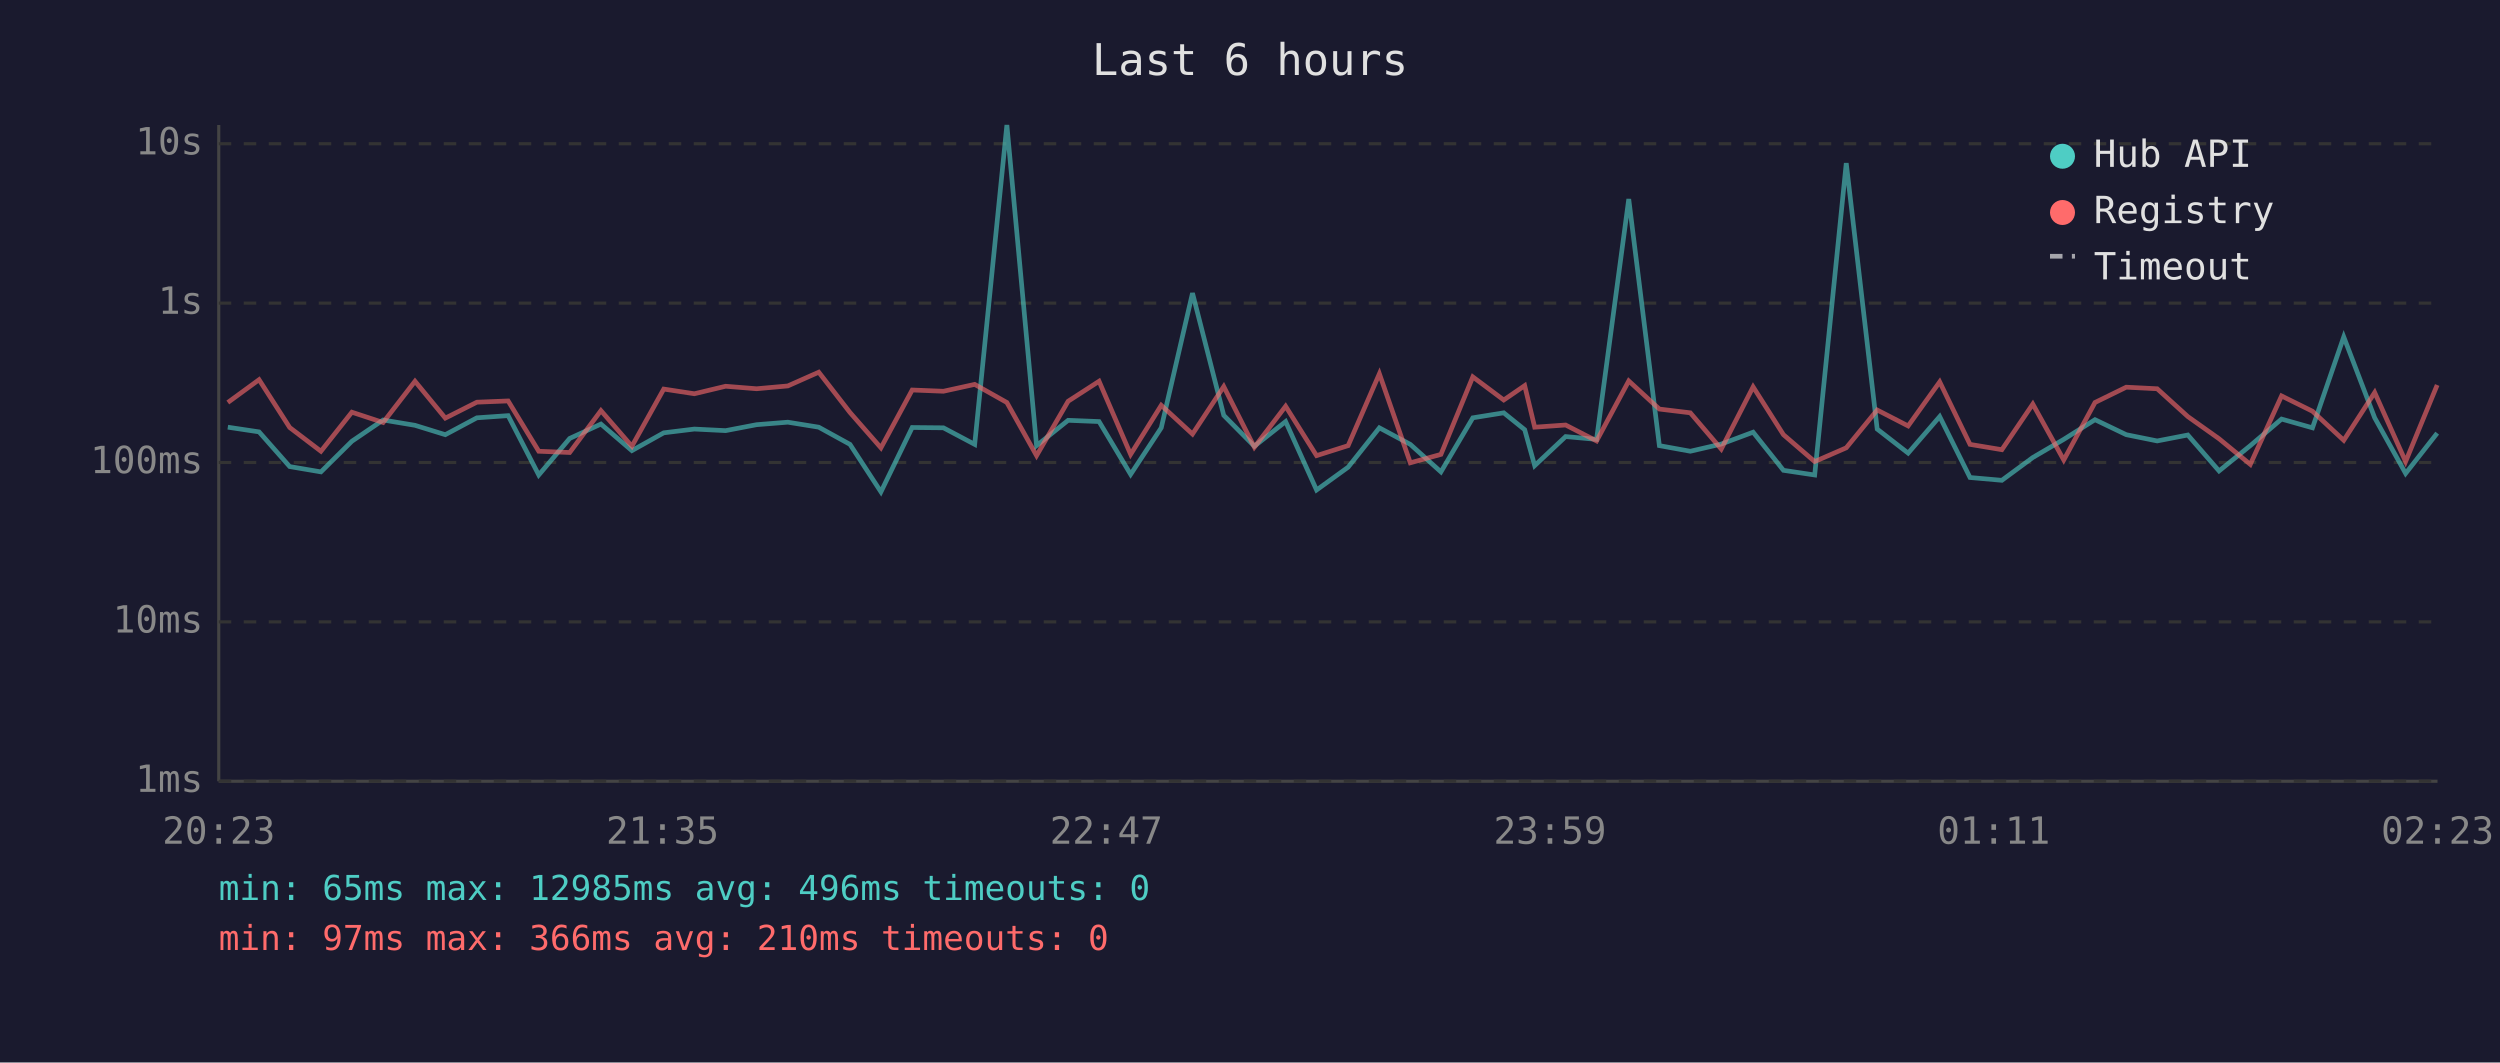
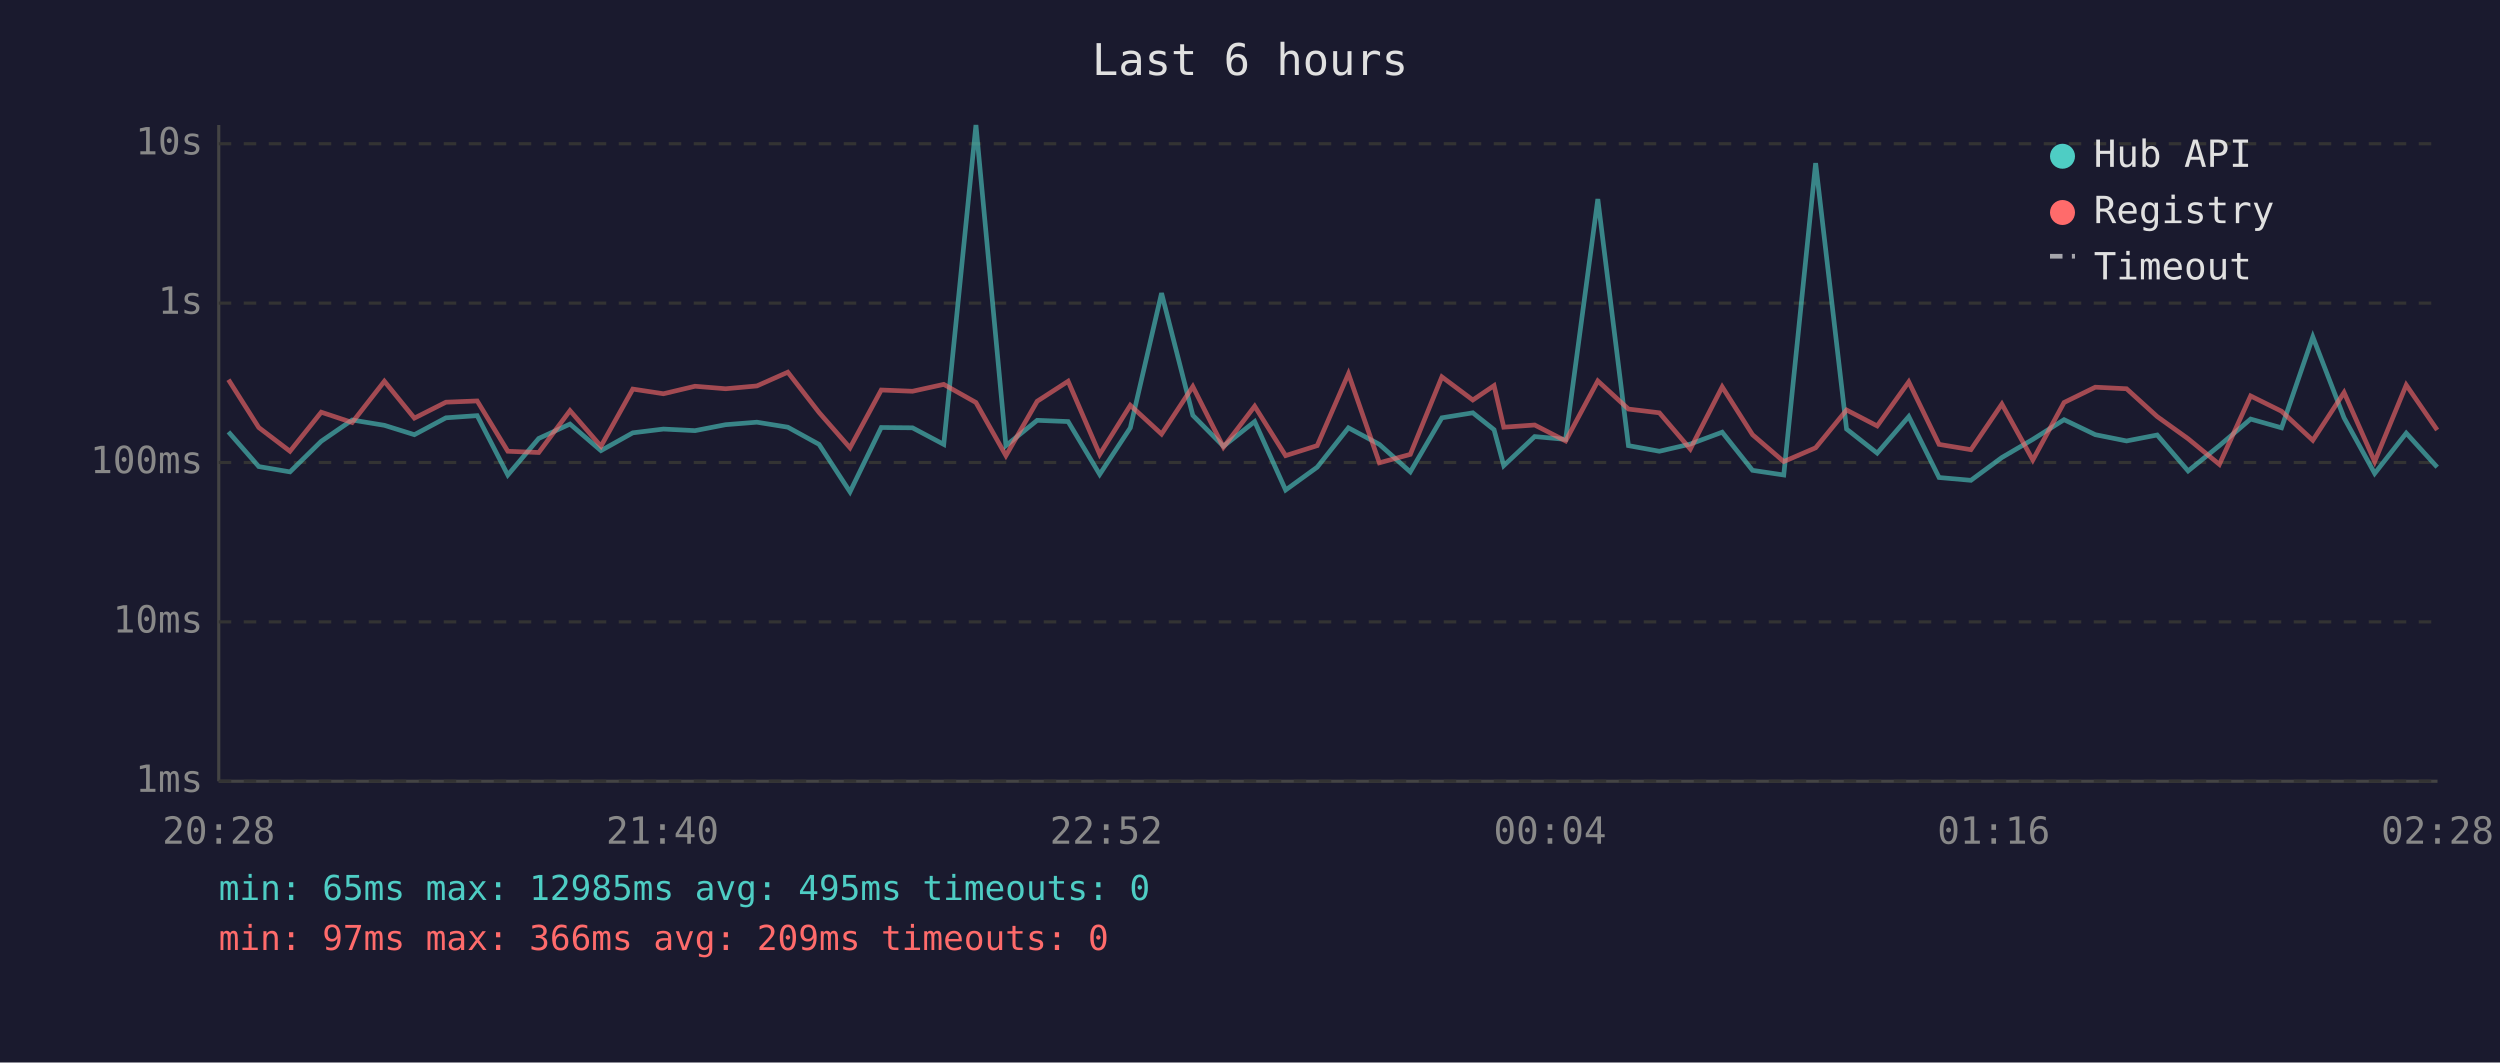
<svg xmlns="http://www.w3.org/2000/svg" viewBox="0 0 800 340" font-family="monospace" font-size="12">
  <rect width="800" height="340" fill="#1a1a2e" />
  <text x="400" y="24" fill="#e0e0e0" font-size="14" text-anchor="middle">Last 6 hours</text>
  <line x1="70" y1="40" x2="70" y2="250" stroke="#444" stroke-width="1" />
  <line x1="70" y1="250" x2="780" y2="250" stroke="#444" stroke-width="1" />
  <line x1="70" y1="250" x2="780" y2="250" stroke="#333" stroke-width="1" stroke-dasharray="4" />
  <text x="65" y="250" fill="#888" text-anchor="end" dominant-baseline="middle">1ms</text>
  <line x1="70" y1="199" x2="780" y2="199" stroke="#333" stroke-width="1" stroke-dasharray="4" />
  <text x="65" y="199" fill="#888" text-anchor="end" dominant-baseline="middle">10ms</text>
  <line x1="70" y1="148" x2="780" y2="148" stroke="#333" stroke-width="1" stroke-dasharray="4" />
  <text x="65" y="148" fill="#888" text-anchor="end" dominant-baseline="middle">100ms</text>
  <line x1="70" y1="97" x2="780" y2="97" stroke="#333" stroke-width="1" stroke-dasharray="4" />
  <text x="65" y="97" fill="#888" text-anchor="end" dominant-baseline="middle">1s</text>
  <line x1="70" y1="46" x2="780" y2="46" stroke="#333" stroke-width="1" stroke-dasharray="4" />
  <text x="65" y="46" fill="#888" text-anchor="end" dominant-baseline="middle">10s</text>
-   <text x="70" y="270" fill="#888" text-anchor="middle">20:23</text>
-   <text x="212" y="270" fill="#888" text-anchor="middle">21:35</text>
-   <text x="354" y="270" fill="#888" text-anchor="middle">22:47</text>
-   <text x="496" y="270" fill="#888" text-anchor="middle">23:59</text>
-   <text x="638" y="270" fill="#888" text-anchor="middle">01:11</text>
-   <text x="780" y="270" fill="#888" text-anchor="middle">02:23</text>
-   <polyline points="72.9,136.7 82.9,138.2 92.7,149.3 102.7,151.0 112.6,141.2 122.6,134.4 132.8,136.1 142.5,139.1 152.6,133.7 162.6,133.0 172.4,152.0 182.3,140.3 192.3,135.7 202.2,144.2 212.4,138.5 222.2,137.3 232.2,137.8 242.1,135.9 252.1,135.1 262.0,136.7 272.0,142.2 281.9,157.4 291.9,136.8 301.9,136.9 311.9,142.2 322.2,40.0 331.7,142.6 341.8,134.5 351.7,134.9 361.8,151.8 371.6,136.9 381.6,93.8 391.6,132.9 401.4,142.8 411.4,134.9 421.3,156.8 431.4,149.5 441.4,136.9 451.3,142.2 461.1,151.0 471.3,133.7 481.2,132.1 487.9,137.5 491.1,149.0 501.0,139.7 510.9,140.6 521.2,63.7 531.0,142.6 540.9,144.4 550.8,142.1 561.0,138.3 570.7,150.5 580.7,152.0 590.8,52.2 600.7,137.3 610.6,145.0 620.7,133.3 630.4,152.8 640.6,153.7 650.5,146.4 660.4,140.6 670.4,134.3 680.4,139.1 690.3,141.1 700.1,139.2 710.1,150.7 720.1,142.6 730.1,134.1 740.0,136.9 750.0,107.8 759.9,133.7 769.8,151.5 779.9,138.6" fill="none" stroke="#4ecdc4" stroke-width="1.5" opacity="0.6" />
-   <polyline points="72.9,128.8 82.9,121.5 92.7,136.8 102.7,144.4 112.6,131.9 122.6,135.2 132.8,122.0 142.5,133.8 152.6,128.7 162.6,128.3 172.4,144.4 182.3,144.8 192.3,131.4 202.2,142.8 212.4,124.5 222.2,126.0 232.2,123.6 242.1,124.4 252.1,123.5 262.0,119.1 272.0,132.0 281.9,143.3 291.9,124.8 301.9,125.2 311.9,123.0 322.2,128.8 331.7,145.8 341.8,128.4 351.7,122.0 361.8,145.4 371.6,129.7 381.6,138.9 391.6,123.7 401.4,143.1 411.4,130.0 421.3,145.8 431.4,142.6 441.4,119.6 451.3,148.1 461.1,145.4 471.3,120.6 481.2,128.0 487.9,123.4 491.1,136.7 501.0,136.0 510.9,141.1 521.2,121.9 531.0,130.9 540.9,132.1 550.8,143.7 561.0,123.8 570.7,139.1 580.7,147.7 590.8,143.3 600.7,131.2 610.6,136.3 620.7,122.2 630.4,142.2 640.6,143.9 650.5,129.3 660.4,147.2 670.4,128.8 680.4,123.9 690.3,124.4 700.1,133.3 710.1,140.4 720.1,148.6 730.1,126.7 740.0,131.6 750.0,140.9 759.9,125.6 769.8,147.7 779.9,123.2" fill="none" stroke="#ff6b6b" stroke-width="1.5" opacity="0.6" />
+   <text x="70" y="270" fill="#888" text-anchor="middle">20:28</text>
+   <text x="212" y="270" fill="#888" text-anchor="middle">21:40</text>
+   <text x="354" y="270" fill="#888" text-anchor="middle">22:52</text>
+   <text x="496" y="270" fill="#888" text-anchor="middle">00:04</text>
+   <text x="638" y="270" fill="#888" text-anchor="middle">01:16</text>
+   <text x="780" y="270" fill="#888" text-anchor="middle">02:28</text>
+   <polyline points="73.1,138.2 82.8,149.3 92.8,151.0 102.8,141.2 112.7,134.4 123.0,136.1 132.6,139.1 142.7,133.7 152.7,133.0 162.5,152.0 172.4,140.3 182.4,135.7 192.3,144.2 202.5,138.5 212.3,137.3 222.4,137.8 232.2,135.9 242.2,135.1 252.1,136.7 262.1,142.2 272.0,157.4 282.0,136.8 292.0,136.9 302.0,142.2 312.3,40.0 321.9,142.6 331.9,134.5 341.8,134.9 351.9,151.8 361.7,136.9 371.7,93.8 381.7,132.9 391.5,142.8 401.5,134.9 411.4,156.8 421.5,149.5 431.5,136.9 441.4,142.2 451.3,151.0 461.4,133.7 471.3,132.1 478.1,137.5 481.2,149.0 491.1,139.7 501.0,140.6 511.3,63.7 521.1,142.6 531.0,144.4 540.9,142.1 551.1,138.3 560.8,150.5 570.8,152.0 581.0,52.2 590.9,137.3 600.7,145.0 610.8,133.3 620.5,152.8 630.7,153.7 640.6,146.4 650.5,140.6 660.5,134.3 670.5,139.1 680.5,141.1 690.3,139.2 700.2,150.7 710.2,142.6 720.2,134.1 730.1,136.9 740.1,107.8 750.1,133.7 759.9,151.5 770.0,138.6 779.9,149.5" fill="none" stroke="#4ecdc4" stroke-width="1.5" opacity="0.6" />
+   <polyline points="73.1,121.5 82.8,136.8 92.8,144.4 102.8,131.9 112.7,135.2 123.0,122.0 132.6,133.8 142.7,128.7 152.7,128.3 162.5,144.4 172.4,144.8 182.4,131.4 192.3,142.8 202.5,124.5 212.3,126.0 222.4,123.6 232.2,124.4 242.2,123.5 252.1,119.1 262.1,132.0 272.0,143.3 282.0,124.8 292.0,125.2 302.0,123.0 312.3,128.8 321.9,145.8 331.9,128.4 341.8,122.0 351.9,145.4 361.7,129.7 371.7,138.9 381.7,123.7 391.5,143.1 401.5,130.0 411.4,145.8 421.5,142.6 431.5,119.6 441.4,148.1 451.3,145.4 461.4,120.6 471.3,128.0 478.1,123.4 481.2,136.7 491.1,136.0 501.0,141.1 511.3,121.9 521.1,130.9 531.0,132.1 540.9,143.7 551.1,123.8 560.8,139.1 570.8,147.7 581.0,143.3 590.9,131.2 600.7,136.3 610.8,122.2 620.5,142.2 630.7,143.9 640.6,129.3 650.5,147.2 660.5,128.8 670.5,123.9 680.5,124.4 690.3,133.3 700.2,140.4 710.2,148.6 720.2,126.7 730.1,131.6 740.1,140.9 750.1,125.6 759.9,147.7 770.0,123.2 779.9,137.6" fill="none" stroke="#ff6b6b" stroke-width="1.5" opacity="0.6" />
  <circle cx="660" cy="50" r="4" fill="#4ecdc4" />
  <text x="670" y="50" fill="#e0e0e0" dominant-baseline="middle">Hub API</text>
  <circle cx="660" cy="68" r="4" fill="#ff6b6b" />
  <text x="670" y="68" fill="#e0e0e0" dominant-baseline="middle">Registry</text>
  <line x1="656" y1="82" x2="664" y2="82" stroke="#e0e0e0" stroke-width="1.5" stroke-dasharray="4,3" opacity="0.7" />
  <text x="670" y="86" fill="#e0e0e0" dominant-baseline="middle">Timeout</text>
-   <text x="70" y="288" fill="#4ecdc4" font-size="11">min: 65ms  max: 12985ms  avg: 496ms  timeouts: 0</text>
-   <text x="70" y="304" fill="#ff6b6b" font-size="11">min: 97ms  max: 366ms  avg: 210ms  timeouts: 0</text>
+   <text x="70" y="288" fill="#4ecdc4" font-size="11">min: 65ms  max: 12985ms  avg: 495ms  timeouts: 0</text>
+   <text x="70" y="304" fill="#ff6b6b" font-size="11">min: 97ms  max: 366ms  avg: 209ms  timeouts: 0</text>
</svg>
